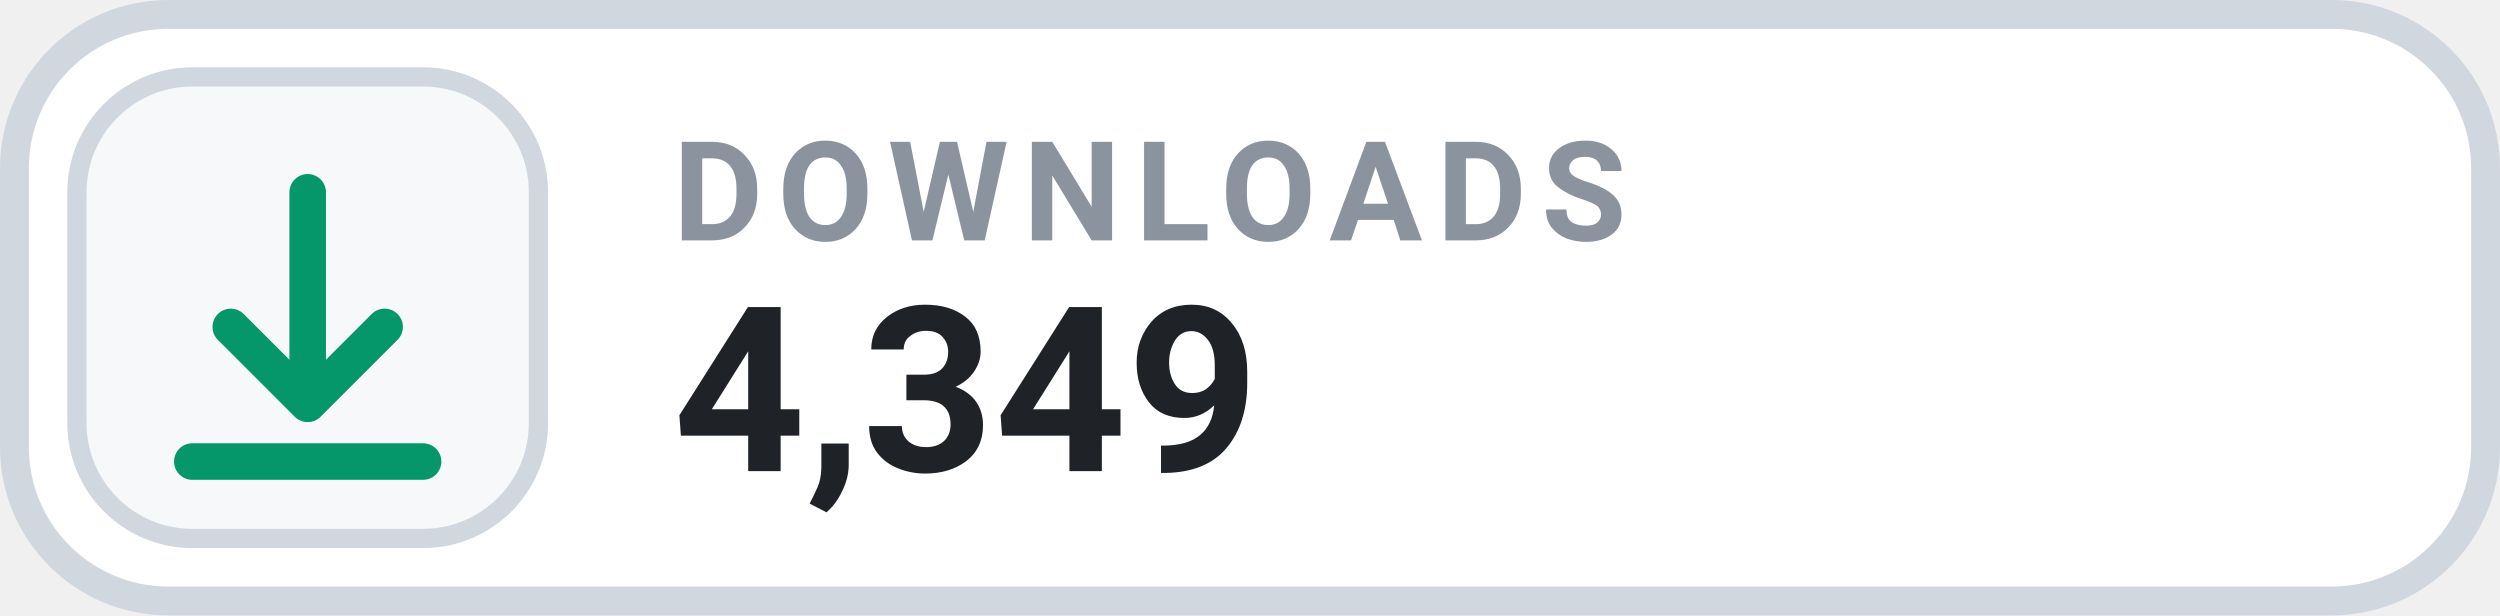
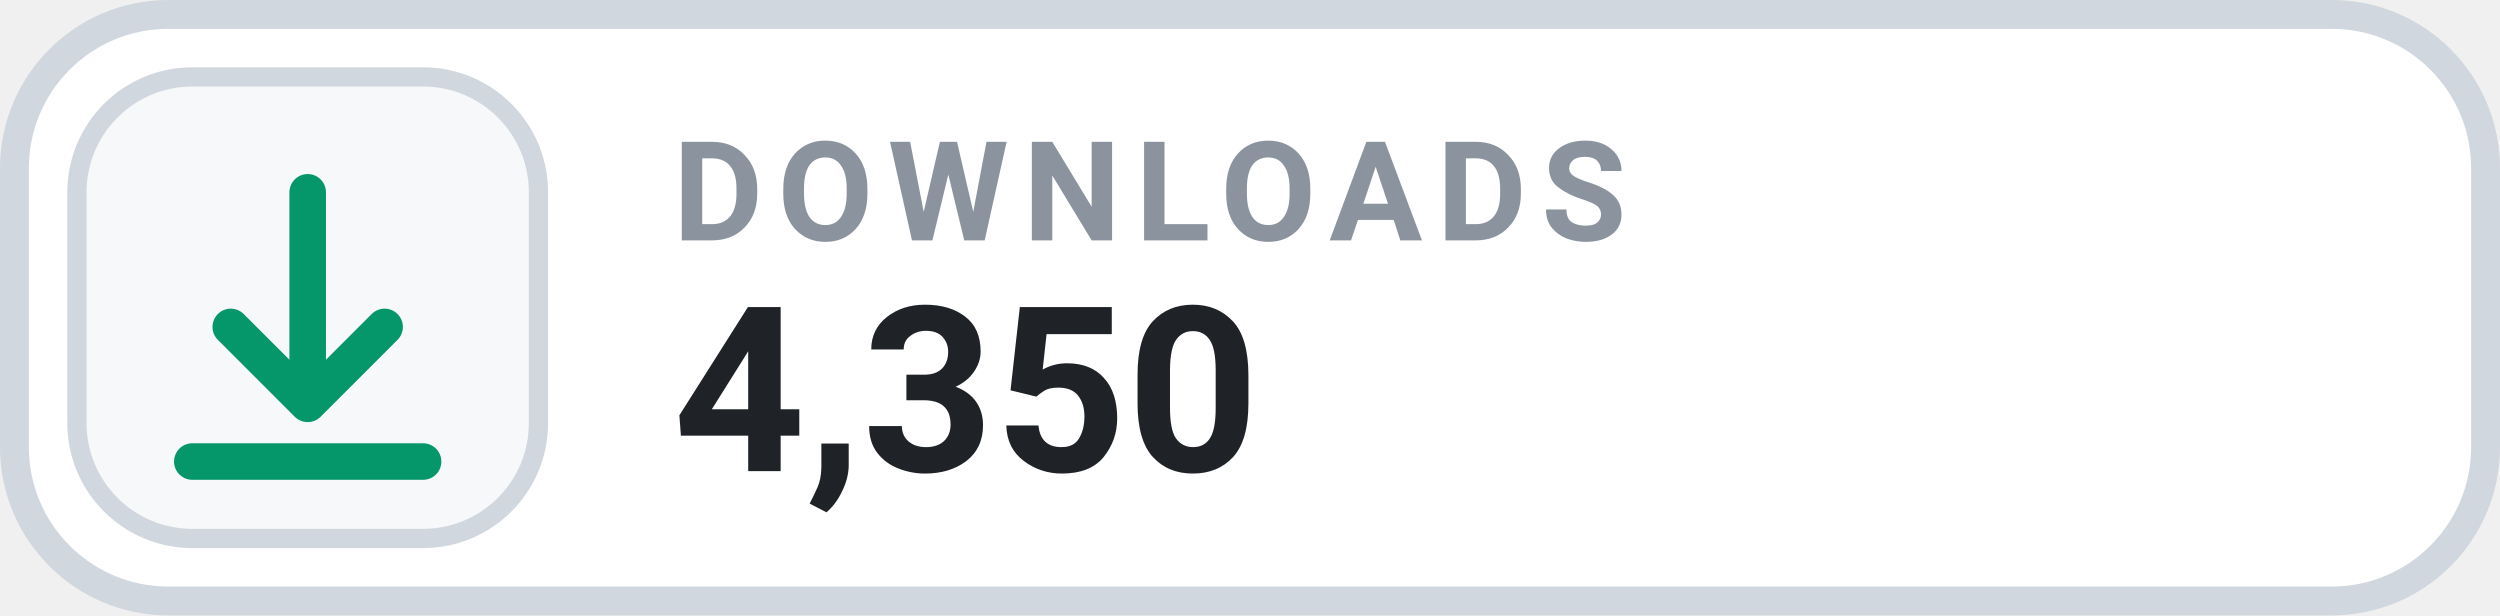
- <svg xmlns="http://www.w3.org/2000/svg" width="130" height="32" viewBox="0 0 130 32" role="img" aria-label="DOWNLOADS 4,349">
+ <svg xmlns="http://www.w3.org/2000/svg" width="130" height="32" viewBox="0 0 130 32" role="img" aria-label="DOWNLOADS 4,350">
  <rect x=".75" y=".75" width="128.5" height="30.5" rx="8" fill="#FFFFFF" stroke="#D0D7DE" stroke-width="1.5" />
  <rect x="4" y="4" width="24" height="24" rx="6" fill="#F6F8FA" stroke="#D0D7DE" stroke-width="1" />
  <g transform="translate(16 16)" style="color:#059669;">
    <path d="M0 -6 v11 m0 0 l4 -4 m-4 4 l-4 -4 M-6 8 h12" fill="none" stroke="currentColor" stroke-width="1.9" stroke-linecap="round" stroke-linejoin="round" />
  </g>
  <text x="35" y="12.5" fill="#8B949E" font-family="-apple-system,BlinkMacSystemFont,'Segoe UI',Roboto,Helvetica,Arial,sans-serif" font-size="7.2" font-weight="700" letter-spacing=".75">DOWNLOADS</text>
-   <text x="35" y="24.5" fill="#1F2328" font-family="-apple-system,BlinkMacSystemFont,'Segoe UI',Roboto,Helvetica,Arial,sans-serif" font-size="12" font-weight="700">4,349</text>
+   <text x="35" y="24.5" fill="#1F2328" font-family="-apple-system,BlinkMacSystemFont,'Segoe UI',Roboto,Helvetica,Arial,sans-serif" font-size="12" font-weight="700">4,350</text>
</svg>
